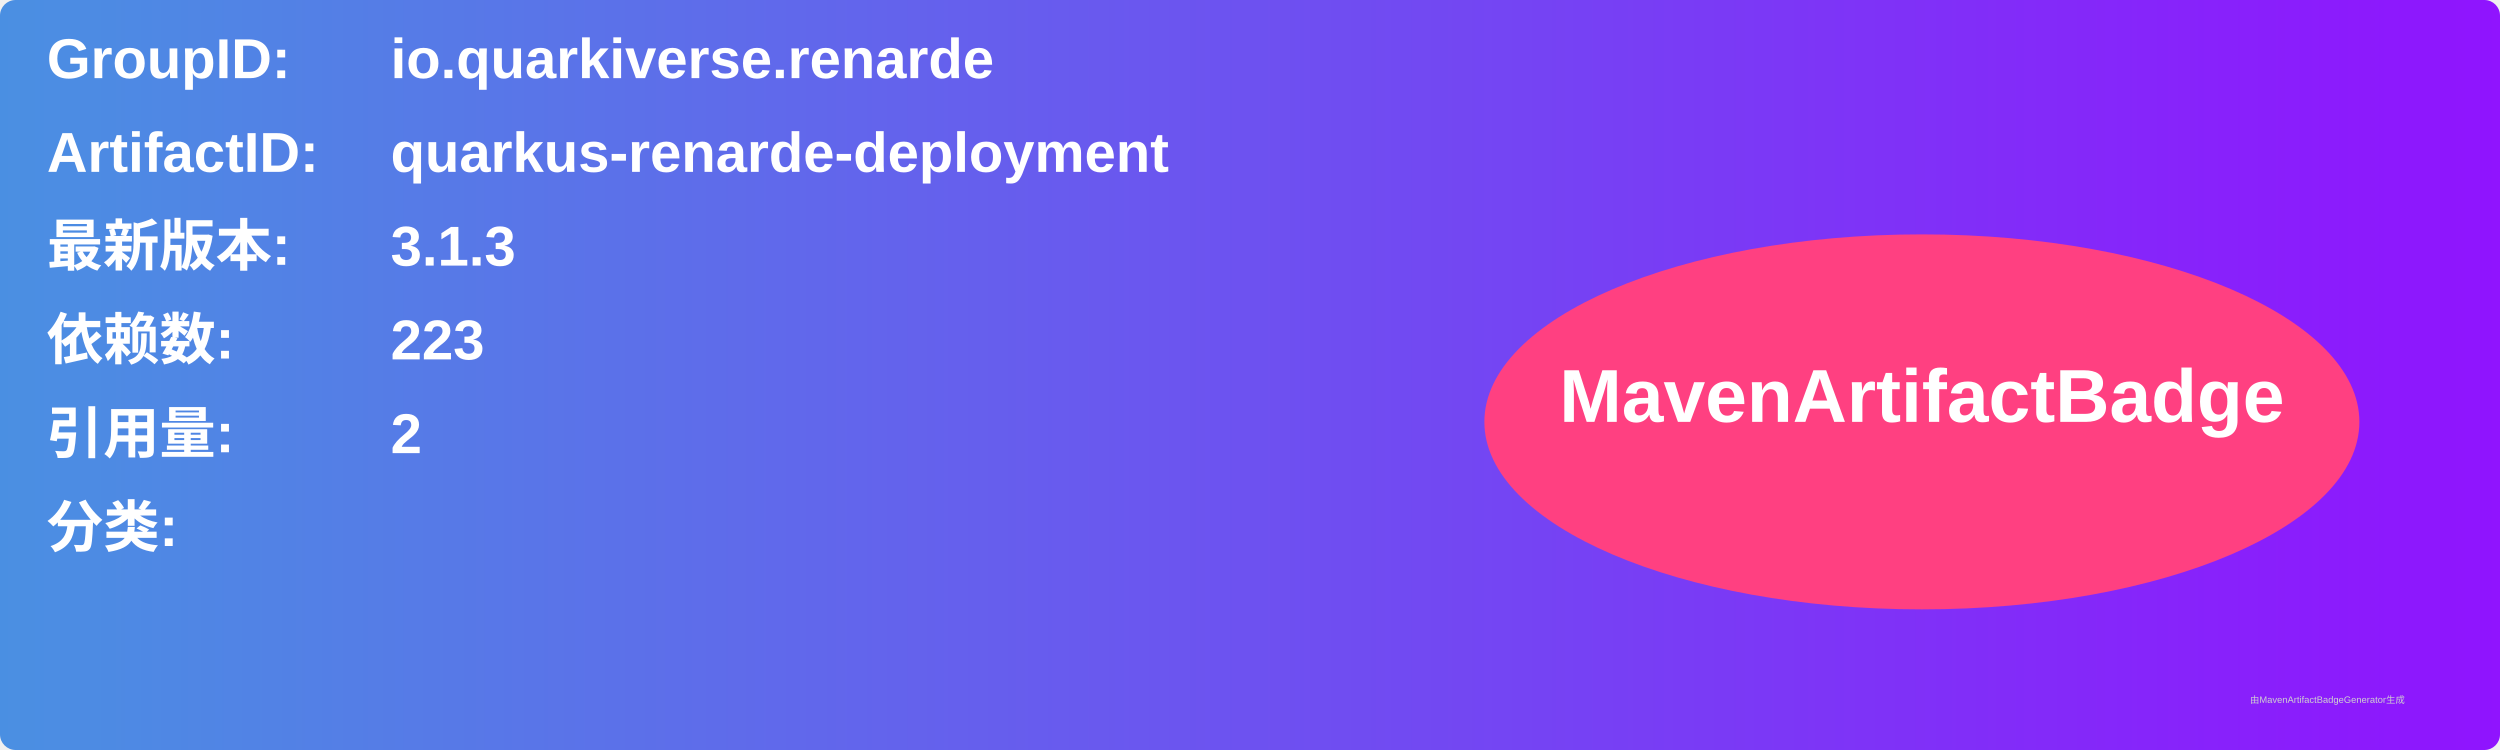
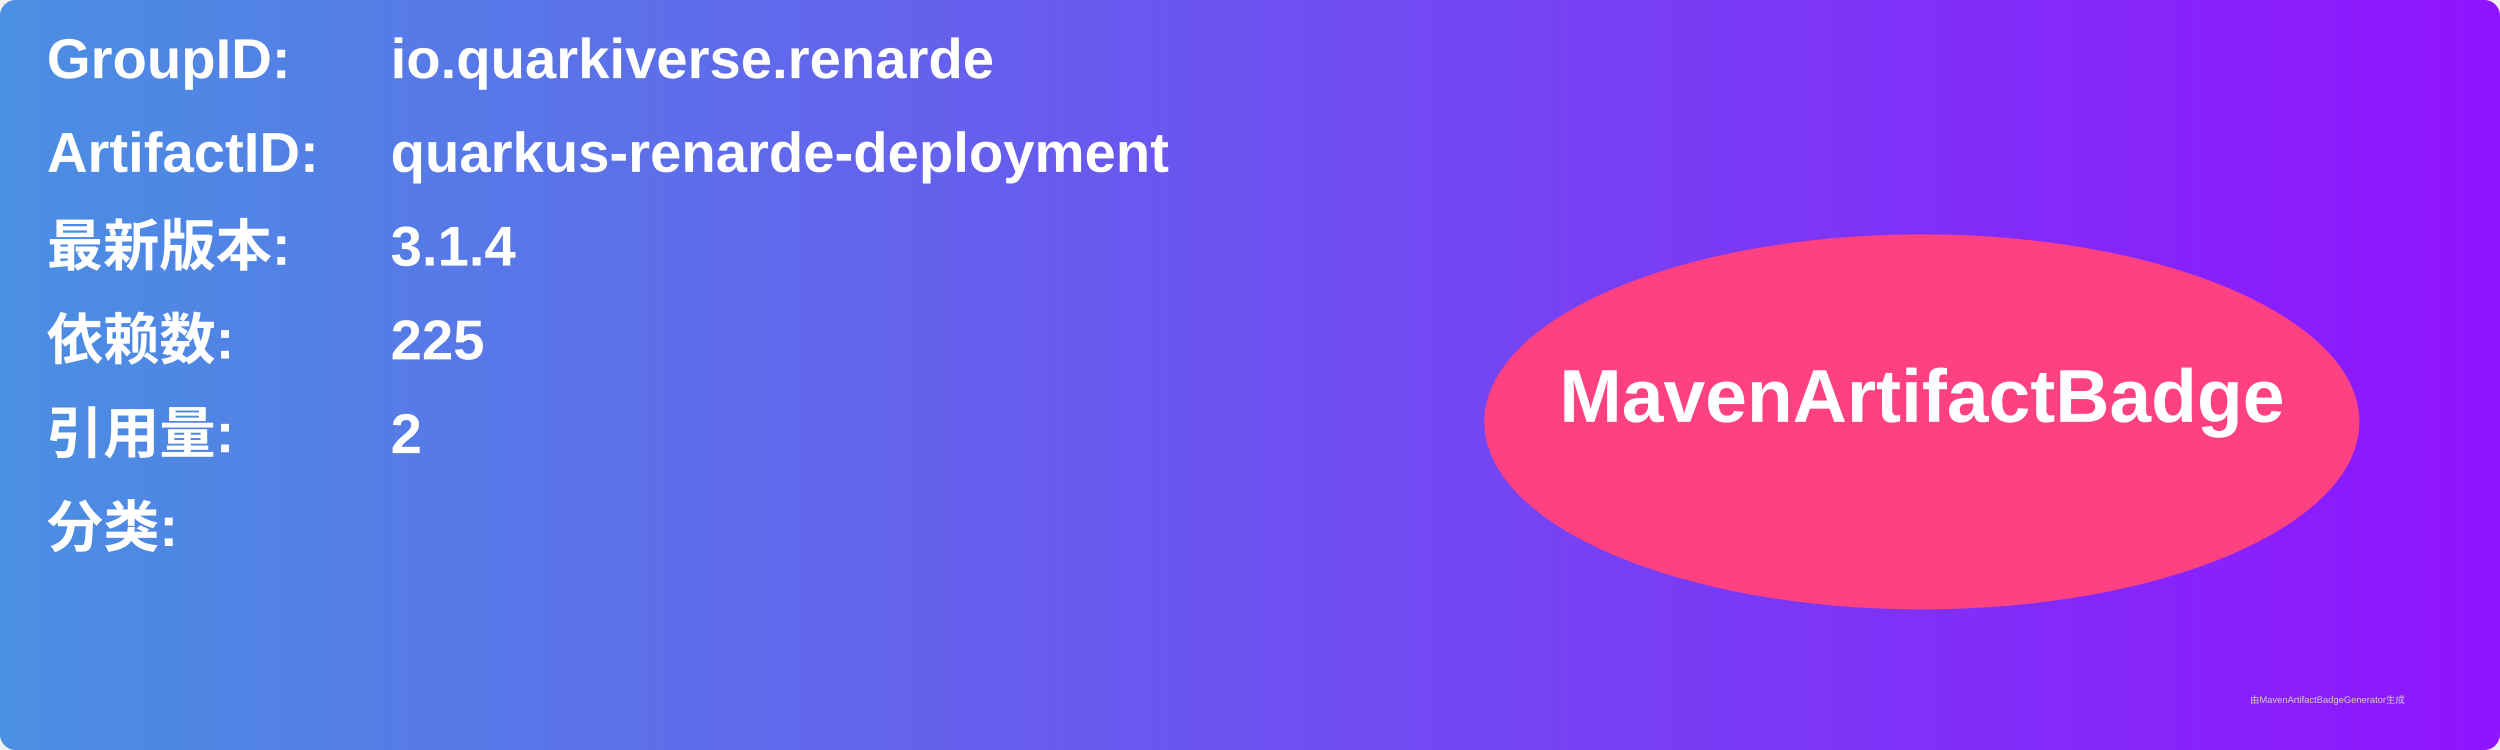
<svg xmlns="http://www.w3.org/2000/svg" width="800" height="240" viewBox="0 0 800 240">
  <linearGradient id="grad" x1="0%" y1="0%" x2="100%" y2="0%">
    <stop offset="0%" stop-color="#4a90e2" />
    <stop offset="100%" stop-color="#9013fe" />
  </linearGradient>
  <rect width="100%" height="100%" rx="5" ry="5" fill="url(#grad)" />
  <g transform="translate(15, 15)">
    <text x="0" y="10" font-family="Arial" font-size="18" fill="white" font-weight="bold" width="260">GroupID:</text>
    <text x="110" y="10" font-family="Arial" font-size="18" fill="white" font-weight="bold" width="460">io.quarkiverse.renarde</text>
    <text x="0" y="40" font-family="Arial" font-size="18" fill="white" font-weight="bold" width="260">ArtifactID:</text>
    <text x="110" y="40" font-family="Arial" font-size="18" fill="white" font-weight="bold" width="460">quarkus-renarde-deployment</text>
    <text x="0" y="70" font-family="Arial" font-size="18" fill="white" font-weight="bold">最新版本:</text>
    <text x="110" y="70" font-family="Arial" font-size="18" fill="white" font-weight="bold">
-       <tspan font-weight="bold">3.1.3</tspan>
+       <tspan font-weight="bold">3.1.4</tspan>
    </text>
    <text x="0" y="100" font-family="Arial" font-size="18" fill="white" font-weight="bold">依赖数: </text>
    <text x="110" y="100" font-family="Arial" font-size="18" fill="white">
-       <tspan font-weight="bold">223</tspan>
+       <tspan font-weight="bold">225</tspan>
    </text>
    <text x="0" y="130" font-family="Arial" font-size="18" fill="white" font-weight="bold">引用量: </text>
    <text x="110" y="130" font-family="Arial" font-size="18" fill="white">
      <tspan font-weight="bold">2</tspan>
    </text>
    <text x="0" y="160" font-family="Arial" font-size="18" fill="white" font-weight="bold">分类:</text>
    <text x="10" y="190" font-family="Arial" font-size="10" fill="white">
      <tspan font-weight="bold" />
    </text>
    <ellipse cx="600" cy="120" rx="140" ry="60" fill="#ff4081" />
    <text x="600" y="120" text-anchor="middle" font-family="Arial" font-size="24" fill="white" font-weight="bold">MavenArtifactBadge</text>
  </g>
  <text x="720" y="225" font-family="Arial" font-size="3" fill="#d0d0d0">由MavenArtifactBadgeGenerator生成</text>
</svg>
